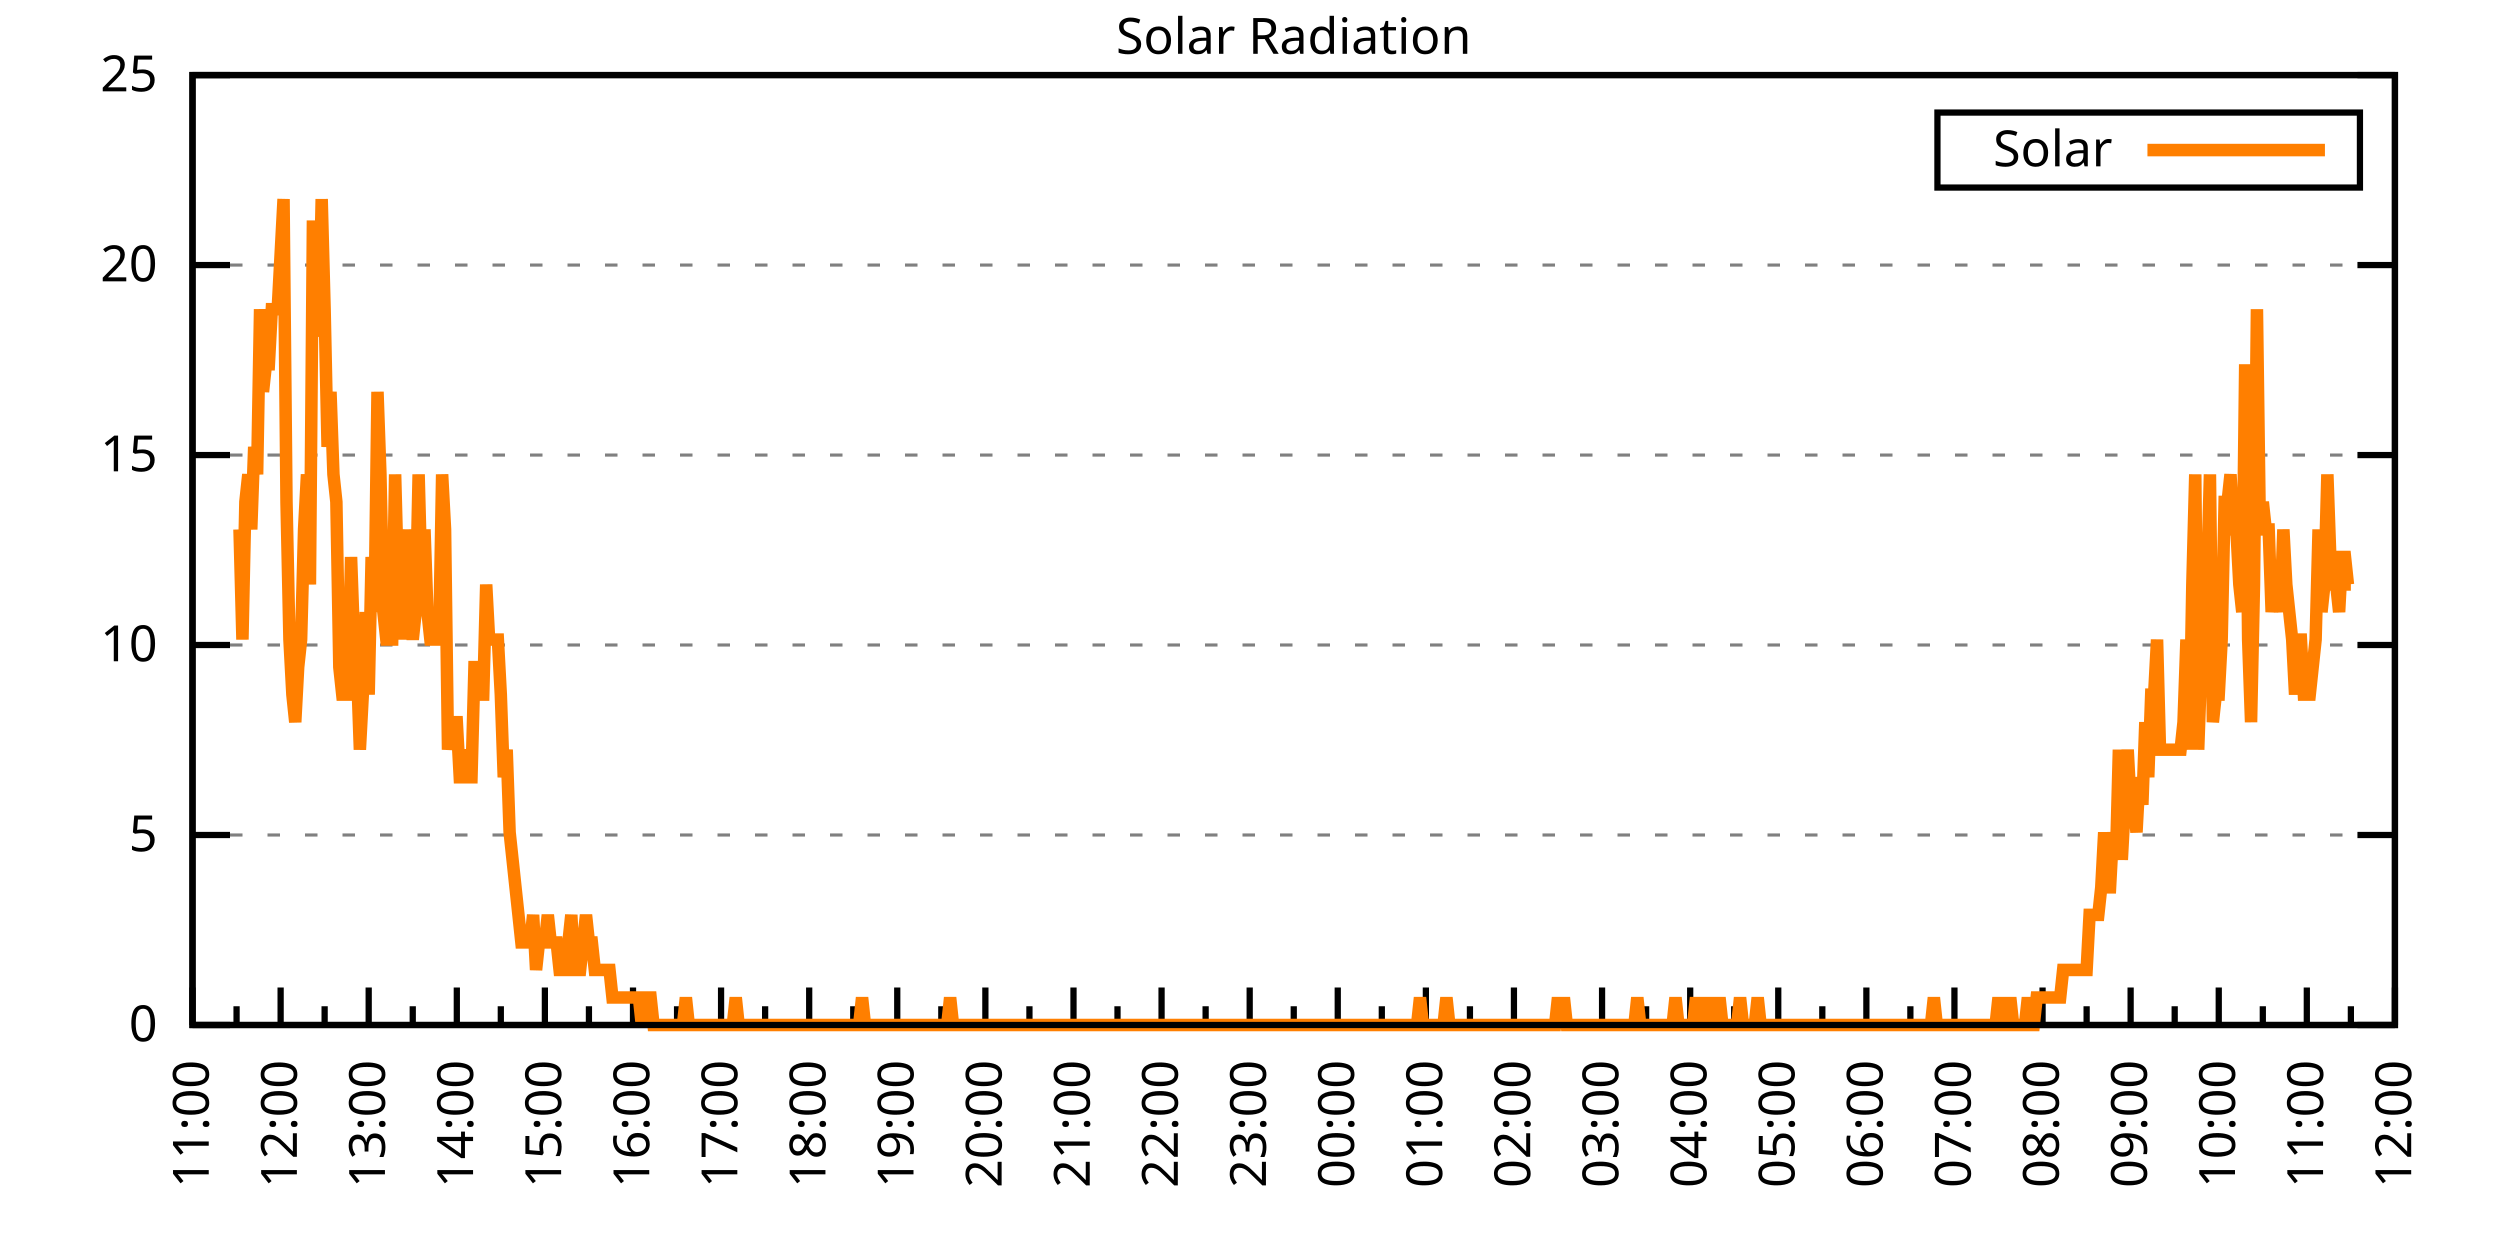
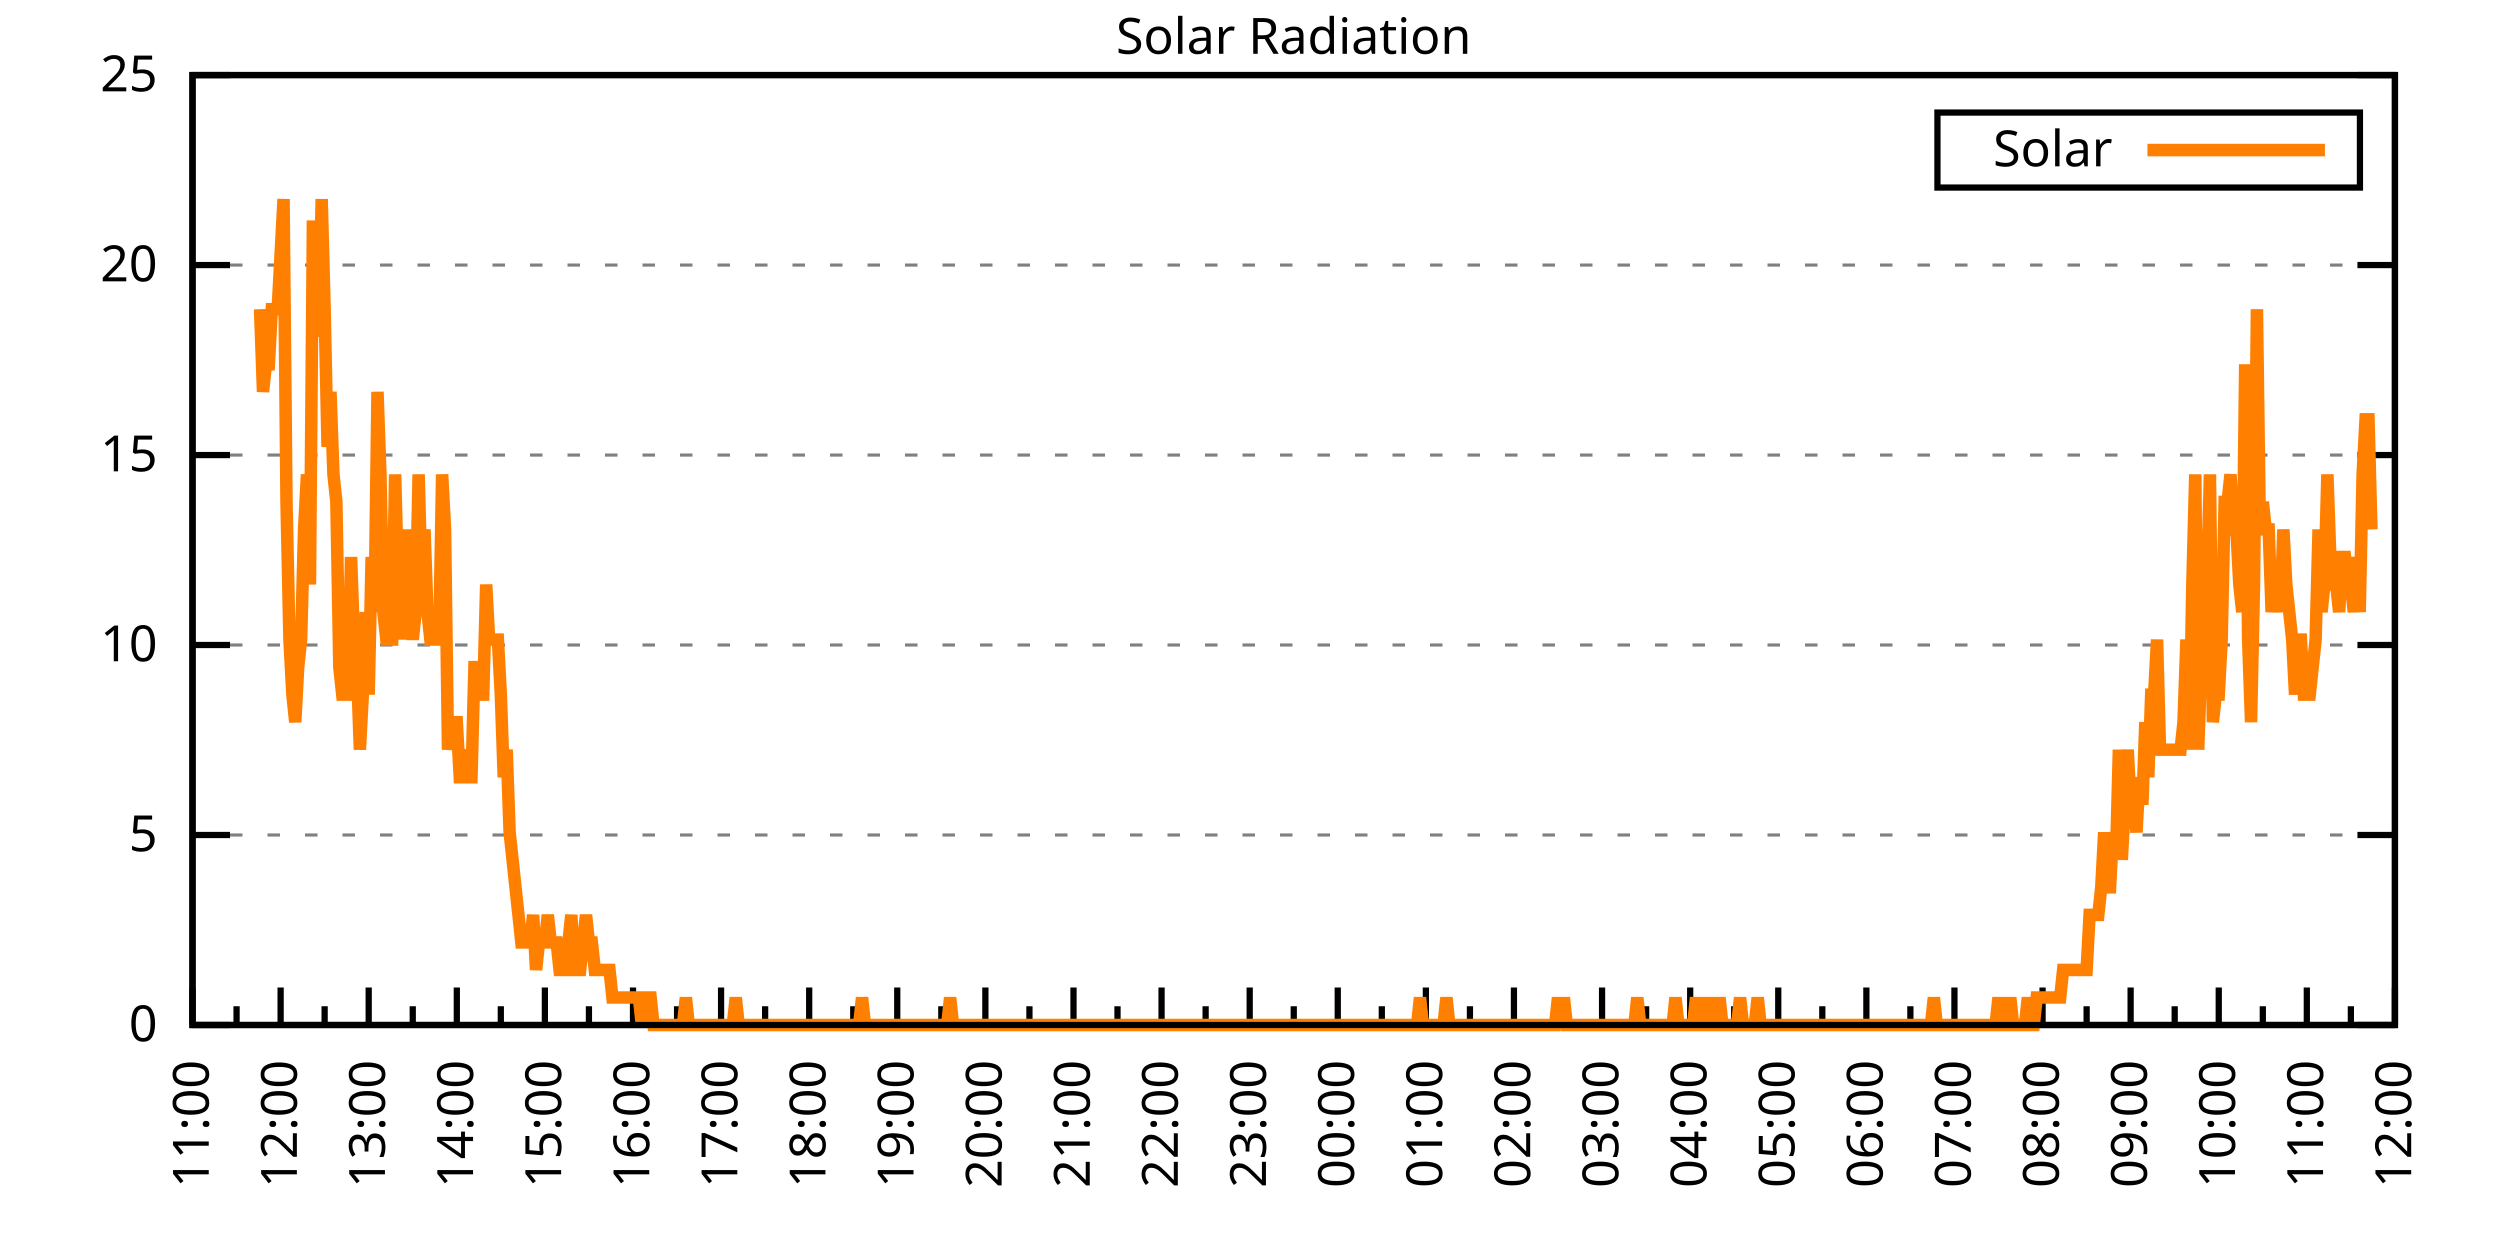
<svg xmlns="http://www.w3.org/2000/svg" xmlns:xlink="http://www.w3.org/1999/xlink" width="400" height="200" viewBox="0 0 400 200">
  <g id="gnuplot_canvas">
    <rect x="0" y="0" width="400" height="200" fill="none" />
    <defs>
      <circle id="gpDot" r="0.5" stroke-width="0.5" stroke="currentColor" />
      <path id="gpPt0" stroke-width="0.333" stroke="currentColor" d="M-1,0 h2 M0,-1 v2" />
      <path id="gpPt1" stroke-width="0.333" stroke="currentColor" d="M-1,-1 L1,1 M1,-1 L-1,1" />
      <path id="gpPt2" stroke-width="0.333" stroke="currentColor" d="M-1,0 L1,0 M0,-1 L0,1 M-1,-1 L1,1 M-1,1 L1,-1" />
      <rect id="gpPt3" stroke-width="0.333" stroke="currentColor" x="-1" y="-1" width="2" height="2" />
      <rect id="gpPt4" stroke-width="0.333" stroke="currentColor" fill="currentColor" x="-1" y="-1" width="2" height="2" />
      <circle id="gpPt5" stroke-width="0.333" stroke="currentColor" cx="0" cy="0" r="1" />
      <use xlink:href="#gpPt5" id="gpPt6" fill="currentColor" stroke="none" />
      <path id="gpPt7" stroke-width="0.333" stroke="currentColor" d="M0,-1.33 L-1.33,0.67 L1.33,0.67 z" />
      <use xlink:href="#gpPt7" id="gpPt8" fill="currentColor" stroke="none" />
      <use xlink:href="#gpPt7" id="gpPt9" stroke="currentColor" transform="rotate(180)" />
      <use xlink:href="#gpPt9" id="gpPt10" fill="currentColor" stroke="none" />
      <use xlink:href="#gpPt3" id="gpPt11" stroke="currentColor" transform="rotate(45)" />
      <use xlink:href="#gpPt11" id="gpPt12" fill="currentColor" stroke="none" />
      <path id="gpPt13" stroke-width="0.333" stroke="currentColor" d="M0,1.330 L1.265,0.411 L0.782,-1.067 L-0.782,-1.076 L-1.265,0.411 z" />
      <use xlink:href="#gpPt13" id="gpPt14" fill="currentColor" stroke="none" />
      <filter id="textbox" filterUnits="objectBoundingBox" x="0" y="0" height="1" width="1">
        <feFlood flood-color="white" flood-opacity="1" result="bgnd" />
        <feComposite in="SourceGraphic" in2="bgnd" operator="atop" />
      </filter>
      <filter id="greybox" filterUnits="objectBoundingBox" x="0" y="0" height="1" width="1">
        <feFlood flood-color="lightgrey" flood-opacity="1" result="grey" />
        <feComposite in="SourceGraphic" in2="grey" operator="atop" />
      </filter>
    </defs>
    <g fill="none" color="white" stroke="currentColor" stroke-width="1.00" stroke-linecap="butt" stroke-linejoin="miter">
</g>
    <g fill="none" color="black" stroke="currentColor" stroke-width="1.00" stroke-linecap="butt" stroke-linejoin="miter">
      <g stroke="none" shape-rendering="crispEdges">
        <polygon fill="rgb(255, 255, 255)" points="30.80,164.00 383.18,164.00 383.18,12.02 30.80,12.02 " />
      </g>
    </g>
    <g fill="none" color="black" stroke="currentColor" stroke-width="1.00" stroke-linecap="butt" stroke-linejoin="miter">
</g>
    <g fill="none" color="black" stroke="black" stroke-width="0.50" stroke-linecap="butt" stroke-linejoin="miter">
</g>
    <g fill="none" color="gray" stroke="currentColor" stroke-width="0.50" stroke-linecap="butt" stroke-linejoin="miter">
      <path stroke="gray" stroke-dasharray="2,4" class="gridline" d="M30.80,164.00 L383.19,164.00  " />
    </g>
    <g fill="none" color="gray" stroke="gray" stroke-width="1.00" stroke-linecap="butt" stroke-linejoin="miter">
</g>
    <g fill="none" color="black" stroke="currentColor" stroke-width="1.00" stroke-linecap="butt" stroke-linejoin="miter">
      <path stroke="black" d="M30.80,164.00 L36.80,164.00 M383.19,164.00 L377.19,164.00  " />
      <g transform="translate(25.20,166.60)" stroke="none" fill="black" font-family="Sans" font-size="8.00" text-anchor="end">
        <text>
          <tspan font-family="Sans"> 0</tspan>
        </text>
      </g>
    </g>
    <g fill="none" color="black" stroke="currentColor" stroke-width="1.00" stroke-linecap="butt" stroke-linejoin="miter">
</g>
    <g fill="none" color="black" stroke="black" stroke-width="0.50" stroke-linecap="butt" stroke-linejoin="miter">
</g>
    <g fill="none" color="gray" stroke="currentColor" stroke-width="0.50" stroke-linecap="butt" stroke-linejoin="miter">
      <path stroke="gray" stroke-dasharray="2,4" class="gridline" d="M30.80,133.60 L383.19,133.60  " />
    </g>
    <g fill="none" color="gray" stroke="gray" stroke-width="1.00" stroke-linecap="butt" stroke-linejoin="miter">
</g>
    <g fill="none" color="black" stroke="currentColor" stroke-width="1.00" stroke-linecap="butt" stroke-linejoin="miter">
      <path stroke="black" d="M30.80,133.60 L36.80,133.60 M383.19,133.60 L377.19,133.60  " />
      <g transform="translate(25.20,136.20)" stroke="none" fill="black" font-family="Sans" font-size="8.00" text-anchor="end">
        <text>
          <tspan font-family="Sans"> 5</tspan>
        </text>
      </g>
    </g>
    <g fill="none" color="black" stroke="currentColor" stroke-width="1.00" stroke-linecap="butt" stroke-linejoin="miter">
</g>
    <g fill="none" color="black" stroke="black" stroke-width="0.50" stroke-linecap="butt" stroke-linejoin="miter">
</g>
    <g fill="none" color="gray" stroke="currentColor" stroke-width="0.50" stroke-linecap="butt" stroke-linejoin="miter">
      <path stroke="gray" stroke-dasharray="2,4" class="gridline" d="M30.80,103.20 L383.19,103.20  " />
    </g>
    <g fill="none" color="gray" stroke="gray" stroke-width="1.00" stroke-linecap="butt" stroke-linejoin="miter">
</g>
    <g fill="none" color="black" stroke="currentColor" stroke-width="1.00" stroke-linecap="butt" stroke-linejoin="miter">
      <path stroke="black" d="M30.80,103.20 L36.80,103.20 M383.19,103.20 L377.19,103.20  " />
      <g transform="translate(25.20,105.80)" stroke="none" fill="black" font-family="Sans" font-size="8.00" text-anchor="end">
        <text>
          <tspan font-family="Sans"> 10</tspan>
        </text>
      </g>
    </g>
    <g fill="none" color="black" stroke="currentColor" stroke-width="1.00" stroke-linecap="butt" stroke-linejoin="miter">
</g>
    <g fill="none" color="black" stroke="black" stroke-width="0.50" stroke-linecap="butt" stroke-linejoin="miter">
</g>
    <g fill="none" color="gray" stroke="currentColor" stroke-width="0.50" stroke-linecap="butt" stroke-linejoin="miter">
      <path stroke="gray" stroke-dasharray="2,4" class="gridline" d="M30.80,72.81 L383.19,72.81  " />
    </g>
    <g fill="none" color="gray" stroke="gray" stroke-width="1.00" stroke-linecap="butt" stroke-linejoin="miter">
</g>
    <g fill="none" color="black" stroke="currentColor" stroke-width="1.00" stroke-linecap="butt" stroke-linejoin="miter">
      <path stroke="black" d="M30.80,72.81 L36.80,72.81 M383.19,72.81 L377.19,72.81  " />
      <g transform="translate(25.20,75.41)" stroke="none" fill="black" font-family="Sans" font-size="8.00" text-anchor="end">
        <text>
          <tspan font-family="Sans"> 15</tspan>
        </text>
      </g>
    </g>
    <g fill="none" color="black" stroke="currentColor" stroke-width="1.00" stroke-linecap="butt" stroke-linejoin="miter">
</g>
    <g fill="none" color="black" stroke="black" stroke-width="0.50" stroke-linecap="butt" stroke-linejoin="miter">
</g>
    <g fill="none" color="gray" stroke="currentColor" stroke-width="0.50" stroke-linecap="butt" stroke-linejoin="miter">
      <path stroke="gray" stroke-dasharray="2,4" class="gridline" d="M30.80,42.41 L383.19,42.41  " />
    </g>
    <g fill="none" color="gray" stroke="gray" stroke-width="1.00" stroke-linecap="butt" stroke-linejoin="miter">
</g>
    <g fill="none" color="black" stroke="currentColor" stroke-width="1.00" stroke-linecap="butt" stroke-linejoin="miter">
      <path stroke="black" d="M30.80,42.41 L36.80,42.41 M383.19,42.41 L377.19,42.41  " />
      <g transform="translate(25.20,45.01)" stroke="none" fill="black" font-family="Sans" font-size="8.00" text-anchor="end">
        <text>
          <tspan font-family="Sans"> 20</tspan>
        </text>
      </g>
    </g>
    <g fill="none" color="black" stroke="currentColor" stroke-width="1.00" stroke-linecap="butt" stroke-linejoin="miter">
</g>
    <g fill="none" color="black" stroke="black" stroke-width="0.50" stroke-linecap="butt" stroke-linejoin="miter">
</g>
    <g fill="none" color="gray" stroke="currentColor" stroke-width="0.50" stroke-linecap="butt" stroke-linejoin="miter">
      <path stroke="gray" stroke-dasharray="2,4" class="gridline" d="M30.80,12.01 L383.19,12.01  " />
    </g>
    <g fill="none" color="gray" stroke="gray" stroke-width="1.00" stroke-linecap="butt" stroke-linejoin="miter">
</g>
    <g fill="none" color="black" stroke="currentColor" stroke-width="1.00" stroke-linecap="butt" stroke-linejoin="miter">
      <path stroke="black" d="M30.80,12.01 L36.80,12.01 M383.19,12.01 L377.19,12.01  " />
      <g transform="translate(25.20,14.61)" stroke="none" fill="black" font-family="Sans" font-size="8.00" text-anchor="end">
        <text>
          <tspan font-family="Sans"> 25</tspan>
        </text>
      </g>
    </g>
    <g fill="none" color="black" stroke="currentColor" stroke-width="1.00" stroke-linecap="butt" stroke-linejoin="miter">
      <path stroke="black" d="M30.80,164.00 L30.80,158.00  " />
      <g transform="translate(33.40,169.60) rotate(270)" stroke="none" fill="black" font-family="Sans" font-size="8.00" text-anchor="end">
        <text>
          <tspan font-family="Sans">11:00</tspan>
        </text>
      </g>
    </g>
    <g fill="none" color="black" stroke="currentColor" stroke-width="1.00" stroke-linecap="butt" stroke-linejoin="miter">
      <path stroke="black" d="M37.85,164.00 L37.85,161.00 M44.90,164.00 L44.90,158.00  " />
      <g transform="translate(47.50,169.60) rotate(270)" stroke="none" fill="black" font-family="Sans" font-size="8.00" text-anchor="end">
        <text>
          <tspan font-family="Sans">12:00</tspan>
        </text>
      </g>
    </g>
    <g fill="none" color="black" stroke="currentColor" stroke-width="1.00" stroke-linecap="butt" stroke-linejoin="miter">
      <path stroke="black" d="M51.94,164.00 L51.94,161.00 M58.99,164.00 L58.99,158.00  " />
      <g transform="translate(61.59,169.60) rotate(270)" stroke="none" fill="black" font-family="Sans" font-size="8.00" text-anchor="end">
        <text>
          <tspan font-family="Sans">13:00</tspan>
        </text>
      </g>
    </g>
    <g fill="none" color="black" stroke="currentColor" stroke-width="1.00" stroke-linecap="butt" stroke-linejoin="miter">
      <path stroke="black" d="M66.04,164.00 L66.04,161.00 M73.09,164.00 L73.09,158.00  " />
      <g transform="translate(75.69,169.60) rotate(270)" stroke="none" fill="black" font-family="Sans" font-size="8.00" text-anchor="end">
        <text>
          <tspan font-family="Sans">14:00</tspan>
        </text>
      </g>
    </g>
    <g fill="none" color="black" stroke="currentColor" stroke-width="1.00" stroke-linecap="butt" stroke-linejoin="miter">
      <path stroke="black" d="M80.13,164.00 L80.13,161.00 M87.18,164.00 L87.18,158.00  " />
      <g transform="translate(89.78,169.60) rotate(270)" stroke="none" fill="black" font-family="Sans" font-size="8.00" text-anchor="end">
        <text>
          <tspan font-family="Sans">15:00</tspan>
        </text>
      </g>
    </g>
    <g fill="none" color="black" stroke="currentColor" stroke-width="1.00" stroke-linecap="butt" stroke-linejoin="miter">
      <path stroke="black" d="M94.23,164.00 L94.23,161.00 M101.28,164.00 L101.28,158.00  " />
      <g transform="translate(103.88,169.60) rotate(270)" stroke="none" fill="black" font-family="Sans" font-size="8.00" text-anchor="end">
        <text>
          <tspan font-family="Sans">16:00</tspan>
        </text>
      </g>
    </g>
    <g fill="none" color="black" stroke="currentColor" stroke-width="1.00" stroke-linecap="butt" stroke-linejoin="miter">
      <path stroke="black" d="M108.33,164.00 L108.33,161.00 M115.37,164.00 L115.37,158.00  " />
      <g transform="translate(117.97,169.60) rotate(270)" stroke="none" fill="black" font-family="Sans" font-size="8.00" text-anchor="end">
        <text>
          <tspan font-family="Sans">17:00</tspan>
        </text>
      </g>
    </g>
    <g fill="none" color="black" stroke="currentColor" stroke-width="1.00" stroke-linecap="butt" stroke-linejoin="miter">
      <path stroke="black" d="M122.42,164.00 L122.42,161.00 M129.47,164.00 L129.47,158.00  " />
      <g transform="translate(132.07,169.60) rotate(270)" stroke="none" fill="black" font-family="Sans" font-size="8.00" text-anchor="end">
        <text>
          <tspan font-family="Sans">18:00</tspan>
        </text>
      </g>
    </g>
    <g fill="none" color="black" stroke="currentColor" stroke-width="1.00" stroke-linecap="butt" stroke-linejoin="miter">
      <path stroke="black" d="M136.52,164.00 L136.52,161.00 M143.56,164.00 L143.56,158.00  " />
      <g transform="translate(146.16,169.60) rotate(270)" stroke="none" fill="black" font-family="Sans" font-size="8.00" text-anchor="end">
        <text>
          <tspan font-family="Sans">19:00</tspan>
        </text>
      </g>
    </g>
    <g fill="none" color="black" stroke="currentColor" stroke-width="1.00" stroke-linecap="butt" stroke-linejoin="miter">
      <path stroke="black" d="M150.61,164.00 L150.61,161.00 M157.66,164.00 L157.66,158.00  " />
      <g transform="translate(160.26,169.60) rotate(270)" stroke="none" fill="black" font-family="Sans" font-size="8.00" text-anchor="end">
        <text>
          <tspan font-family="Sans">20:00</tspan>
        </text>
      </g>
    </g>
    <g fill="none" color="black" stroke="currentColor" stroke-width="1.00" stroke-linecap="butt" stroke-linejoin="miter">
      <path stroke="black" d="M164.71,164.00 L164.71,161.00 M171.76,164.00 L171.76,158.00  " />
      <g transform="translate(174.36,169.60) rotate(270)" stroke="none" fill="black" font-family="Sans" font-size="8.00" text-anchor="end">
        <text>
          <tspan font-family="Sans">21:00</tspan>
        </text>
      </g>
    </g>
    <g fill="none" color="black" stroke="currentColor" stroke-width="1.00" stroke-linecap="butt" stroke-linejoin="miter">
      <path stroke="black" d="M178.80,164.00 L178.80,161.00 M185.85,164.00 L185.85,158.00  " />
      <g transform="translate(188.45,169.60) rotate(270)" stroke="none" fill="black" font-family="Sans" font-size="8.00" text-anchor="end">
        <text>
          <tspan font-family="Sans">22:00</tspan>
        </text>
      </g>
    </g>
    <g fill="none" color="black" stroke="currentColor" stroke-width="1.00" stroke-linecap="butt" stroke-linejoin="miter">
      <path stroke="black" d="M192.90,164.00 L192.90,161.00 M199.95,164.00 L199.95,158.00  " />
      <g transform="translate(202.55,169.60) rotate(270)" stroke="none" fill="black" font-family="Sans" font-size="8.00" text-anchor="end">
        <text>
          <tspan font-family="Sans">23:00</tspan>
        </text>
      </g>
    </g>
    <g fill="none" color="black" stroke="currentColor" stroke-width="1.00" stroke-linecap="butt" stroke-linejoin="miter">
      <path stroke="black" d="M207.00,164.00 L207.00,161.00 M214.04,164.00 L214.04,158.00  " />
      <g transform="translate(216.64,169.60) rotate(270)" stroke="none" fill="black" font-family="Sans" font-size="8.00" text-anchor="end">
        <text>
          <tspan font-family="Sans">00:00</tspan>
        </text>
      </g>
    </g>
    <g fill="none" color="black" stroke="currentColor" stroke-width="1.00" stroke-linecap="butt" stroke-linejoin="miter">
      <path stroke="black" d="M221.09,164.00 L221.09,161.00 M228.14,164.00 L228.14,158.00  " />
      <g transform="translate(230.74,169.60) rotate(270)" stroke="none" fill="black" font-family="Sans" font-size="8.00" text-anchor="end">
        <text>
          <tspan font-family="Sans">01:00</tspan>
        </text>
      </g>
    </g>
    <g fill="none" color="black" stroke="currentColor" stroke-width="1.00" stroke-linecap="butt" stroke-linejoin="miter">
      <path stroke="black" d="M235.19,164.00 L235.19,161.00 M242.23,164.00 L242.23,158.00  " />
      <g transform="translate(244.83,169.60) rotate(270)" stroke="none" fill="black" font-family="Sans" font-size="8.00" text-anchor="end">
        <text>
          <tspan font-family="Sans">02:00</tspan>
        </text>
      </g>
    </g>
    <g fill="none" color="black" stroke="currentColor" stroke-width="1.00" stroke-linecap="butt" stroke-linejoin="miter">
      <path stroke="black" d="M249.28,164.00 L249.28,161.00 M256.33,164.00 L256.33,158.00  " />
      <g transform="translate(258.93,169.60) rotate(270)" stroke="none" fill="black" font-family="Sans" font-size="8.00" text-anchor="end">
        <text>
          <tspan font-family="Sans">03:00</tspan>
        </text>
      </g>
    </g>
    <g fill="none" color="black" stroke="currentColor" stroke-width="1.00" stroke-linecap="butt" stroke-linejoin="miter">
      <path stroke="black" d="M263.38,164.00 L263.38,161.00 M270.43,164.00 L270.43,158.00  " />
      <g transform="translate(273.03,169.60) rotate(270)" stroke="none" fill="black" font-family="Sans" font-size="8.00" text-anchor="end">
        <text>
          <tspan font-family="Sans">04:00</tspan>
        </text>
      </g>
    </g>
    <g fill="none" color="black" stroke="currentColor" stroke-width="1.00" stroke-linecap="butt" stroke-linejoin="miter">
      <path stroke="black" d="M277.47,164.00 L277.47,161.00 M284.52,164.00 L284.52,158.00  " />
      <g transform="translate(287.12,169.60) rotate(270)" stroke="none" fill="black" font-family="Sans" font-size="8.00" text-anchor="end">
        <text>
          <tspan font-family="Sans">05:00</tspan>
        </text>
      </g>
    </g>
    <g fill="none" color="black" stroke="currentColor" stroke-width="1.00" stroke-linecap="butt" stroke-linejoin="miter">
      <path stroke="black" d="M291.57,164.00 L291.57,161.00 M298.62,164.00 L298.62,158.00  " />
      <g transform="translate(301.22,169.60) rotate(270)" stroke="none" fill="black" font-family="Sans" font-size="8.00" text-anchor="end">
        <text>
          <tspan font-family="Sans">06:00</tspan>
        </text>
      </g>
    </g>
    <g fill="none" color="black" stroke="currentColor" stroke-width="1.00" stroke-linecap="butt" stroke-linejoin="miter">
      <path stroke="black" d="M305.66,164.00 L305.66,161.00 M312.71,164.00 L312.71,158.00  " />
      <g transform="translate(315.31,169.60) rotate(270)" stroke="none" fill="black" font-family="Sans" font-size="8.00" text-anchor="end">
        <text>
          <tspan font-family="Sans">07:00</tspan>
        </text>
      </g>
    </g>
    <g fill="none" color="black" stroke="currentColor" stroke-width="1.00" stroke-linecap="butt" stroke-linejoin="miter">
      <path stroke="black" d="M319.76,164.00 L319.76,161.00 M326.81,164.00 L326.81,158.00  " />
      <g transform="translate(329.41,169.60) rotate(270)" stroke="none" fill="black" font-family="Sans" font-size="8.00" text-anchor="end">
        <text>
          <tspan font-family="Sans">08:00</tspan>
        </text>
      </g>
    </g>
    <g fill="none" color="black" stroke="currentColor" stroke-width="1.00" stroke-linecap="butt" stroke-linejoin="miter">
      <path stroke="black" d="M333.86,164.00 L333.86,161.00 M340.90,164.00 L340.90,158.00  " />
      <g transform="translate(343.50,169.60) rotate(270)" stroke="none" fill="black" font-family="Sans" font-size="8.00" text-anchor="end">
        <text>
          <tspan font-family="Sans">09:00</tspan>
        </text>
      </g>
    </g>
    <g fill="none" color="black" stroke="currentColor" stroke-width="1.00" stroke-linecap="butt" stroke-linejoin="miter">
      <path stroke="black" d="M347.95,164.00 L347.95,161.00 M355.00,164.00 L355.00,158.00  " />
      <g transform="translate(357.60,169.60) rotate(270)" stroke="none" fill="black" font-family="Sans" font-size="8.00" text-anchor="end">
        <text>
          <tspan font-family="Sans">10:00</tspan>
        </text>
      </g>
    </g>
    <g fill="none" color="black" stroke="currentColor" stroke-width="1.00" stroke-linecap="butt" stroke-linejoin="miter">
      <path stroke="black" d="M362.05,164.00 L362.05,161.00 M369.09,164.00 L369.09,158.00  " />
      <g transform="translate(371.69,169.60) rotate(270)" stroke="none" fill="black" font-family="Sans" font-size="8.00" text-anchor="end">
        <text>
          <tspan font-family="Sans">11:00</tspan>
        </text>
      </g>
    </g>
    <g fill="none" color="black" stroke="currentColor" stroke-width="1.00" stroke-linecap="butt" stroke-linejoin="miter">
      <path stroke="black" d="M376.14,164.00 L376.14,161.00 M383.19,164.00 L383.19,158.00  " />
      <g transform="translate(385.79,169.60) rotate(270)" stroke="none" fill="black" font-family="Sans" font-size="8.00" text-anchor="end">
        <text>
          <tspan font-family="Sans">12:00</tspan>
        </text>
      </g>
    </g>
    <g fill="none" color="black" stroke="currentColor" stroke-width="1.00" stroke-linecap="butt" stroke-linejoin="miter">
</g>
    <g fill="none" color="black" stroke="currentColor" stroke-width="1.00" stroke-linecap="butt" stroke-linejoin="miter">
      <path stroke="black" d="M30.80,12.01 L30.80,164.00 L383.19,164.00 L383.19,12.01 L30.80,12.01 Z  " />
    </g>
    <g fill="none" color="black" stroke="currentColor" stroke-width="1.00" stroke-linecap="butt" stroke-linejoin="miter">
      <g transform="translate(6.80,88.01) rotate(270)" stroke="none" fill="black" font-family="Sans" font-size="8.00" text-anchor="middle">
        <text />
      </g>
    </g>
    <g fill="none" color="black" stroke="currentColor" stroke-width="1.00" stroke-linecap="butt" stroke-linejoin="miter">
</g>
    <g fill="none" color="black" stroke="currentColor" stroke-width="1.00" stroke-linecap="butt" stroke-linejoin="miter">
      <path stroke="black" d="M309.99,30.01 L309.99,18.01 L377.59,18.01 L377.59,30.01 L309.99,30.01 Z  " />
    </g>
    <g id="Solar_Radiation_plot_1">
      <g fill="none" color="white" stroke="black" stroke-width="2.00" stroke-linecap="butt" stroke-linejoin="miter">
</g>
      <g fill="none" color="black" stroke="currentColor" stroke-width="2.00" stroke-linecap="butt" stroke-linejoin="miter">
        <g transform="translate(337.99,26.61)" stroke="none" fill="black" font-family="Sans" font-size="8.00" text-anchor="end">
          <text>
            <tspan font-family="Sans">Solar</tspan>
          </text>
        </g>
      </g>
      <g fill="none" color="black" stroke="currentColor" stroke-width="2.00" stroke-linecap="butt" stroke-linejoin="miter">
-         <path stroke="rgb(255, 127,   0)" d="M343.59,24.01 L371.99,24.01 M38.32,84.71 L38.79,102.33 L39.26,80.31 L39.73,75.90 L40.20,84.71 L40.67,71.50   L41.14,75.90 L41.61,49.47 L42.08,62.69 L42.55,58.28 L43.02,58.28 L43.49,49.47 L43.96,49.47 L44.43,49.47   L44.90,40.66 L45.37,31.85 L45.84,80.31 L46.31,102.33 L46.78,111.14 L47.24,115.55 L47.71,106.74 L48.18,102.33   L48.65,84.71 L49.12,75.90 L49.59,93.52 L50.06,36.26 L50.53,36.26 L51.00,53.88 L51.47,31.85 L51.94,49.47   L52.41,71.50 L52.88,62.69 L53.35,75.90 L53.82,80.31 L54.29,106.74 L54.76,111.14 L55.23,111.14 L55.70,111.14   L56.17,89.12 L56.64,102.33 L57.11,106.74 L57.58,119.95 L58.05,111.14 L58.52,97.93 L58.99,111.14 L59.46,89.12   L59.93,97.93 L60.40,62.69 L60.87,75.90 L61.34,97.93 L61.81,102.33 L62.28,102.33 L62.75,102.33 L63.22,75.90   L63.69,93.52 L64.16,84.71 L64.63,102.33 L65.10,84.71 L65.57,97.93 L66.04,102.33 L66.51,97.93 L66.98,75.90   L67.45,93.52 L67.92,84.71 L68.39,97.93 L68.86,102.33 L69.33,102.33 L69.80,102.33 L70.27,102.33 L70.74,75.90   L71.21,84.71 L71.68,119.95 L72.15,115.55 L72.62,115.55 L73.09,115.55 L73.56,124.36 L74.03,124.36 L74.50,119.95   L74.97,124.36 L75.44,124.36 L75.91,106.74 L76.38,106.74 L76.85,111.14 L77.32,111.14 L77.79,93.52 L78.26,102.33   L78.73,102.33 L79.19,102.33 L79.66,102.33 L80.13,111.14 L80.60,124.36 L81.07,119.95 L81.54,133.17 L82.01,137.57   L82.48,141.98 L82.95,146.38 L83.42,150.79 L83.89,150.79 L84.36,150.79 L84.83,150.79 L85.30,146.38 L85.77,155.19   L86.24,150.79 L86.71,150.79 L87.18,150.79 L87.65,146.38 L88.12,150.79 L88.59,150.79 L89.06,150.79 L89.53,155.19   L90.00,155.19 L90.47,155.19 L90.94,150.79 L91.41,146.38 L91.88,155.19 L92.35,155.19 L92.82,155.19 L93.29,150.79   L93.76,146.38 L94.23,150.79 L94.70,150.79 L95.17,155.19 L95.64,155.19 L96.11,155.19 L96.58,155.19 L97.05,155.19   L97.52,155.19 L97.99,159.60 L98.46,159.60 L98.93,159.60 L99.40,159.60 L99.87,159.60 L100.34,159.60 L100.81,159.60   L101.28,159.60 L101.75,159.60 L102.22,159.60 L102.69,164.00 L103.16,159.60 L103.63,159.60 L104.10,159.60 L104.57,164.00   L105.04,164.00 L105.51,164.00 L105.98,164.00 L106.45,164.00 L106.92,164.00 L107.39,164.00 L107.86,164.00 L108.33,164.00   L108.80,164.00 L109.27,164.00 L109.74,159.60 L110.21,164.00 L110.68,164.00 L111.14,164.00 L111.61,164.00 L112.08,164.00   L112.55,164.00 L113.02,164.00 L113.49,164.00 L113.96,164.00 L114.43,164.00 L114.90,164.00 L115.37,164.00 L115.84,164.00   L116.31,164.00 L116.78,164.00 L117.25,164.00 L117.72,159.60 L118.19,164.00 L118.66,164.00 L119.13,164.00 L119.60,164.00   L120.07,164.00 L120.54,164.00 L121.01,164.00 L121.48,164.00 L121.95,164.00 L122.42,164.00 L122.89,164.00 L123.36,164.00   L123.83,164.00 L124.30,164.00 L124.77,164.00 L125.24,164.00 L125.71,164.00 L126.18,164.00 L126.65,164.00 L127.12,164.00   L127.59,164.00 L128.06,164.00 L128.53,164.00 L129.00,164.00 L129.47,164.00 L129.94,164.00 L130.41,164.00 L130.88,164.00   L131.35,164.00 L131.82,164.00 L132.29,164.00 L132.76,164.00 L133.23,164.00 L133.70,164.00 L134.17,164.00 L134.64,164.00   L135.11,164.00 L135.58,164.00 L136.05,164.00 L136.52,164.00 L136.99,164.00 L137.46,164.00 L137.93,159.60 L138.40,164.00   L138.87,164.00 L139.34,164.00 L139.81,164.00 L140.28,164.00 L140.75,164.00 L141.22,164.00 L141.69,164.00 L142.16,164.00   L142.63,164.00 L143.09,164.00 L143.56,164.00 L144.03,164.00 L144.50,164.00 L144.97,164.00 L145.44,164.00 L145.91,164.00   L146.38,164.00 L146.85,164.00 L147.32,164.00 L147.79,164.00 L148.26,164.00 L148.73,164.00 L149.20,164.00 L149.67,164.00   L150.14,164.00 L150.61,164.00 L151.08,164.00 L151.55,164.00 L152.02,159.60 L152.49,164.00 L152.96,164.00 L153.43,164.00   L153.90,164.00 L154.37,164.00 L154.84,164.00 L155.31,164.00 L155.78,164.00 L156.25,164.00 L156.72,164.00 L157.19,164.00   L157.66,164.00 L158.13,164.00 L158.60,164.00 L159.07,164.00 L159.54,164.00 L160.01,164.00 L160.48,164.00 L160.95,164.00   L161.42,164.00 L161.89,164.00 L162.36,164.00 L162.83,164.00 L163.30,164.00 L163.77,164.00 L164.24,164.00 L164.71,164.00   L165.18,164.00 L165.65,164.00 L166.12,164.00 L166.59,164.00 L167.06,164.00 L167.53,164.00 L168.00,164.00 L168.47,164.00   L168.94,164.00 L169.41,164.00 L169.88,164.00 L170.35,164.00 L170.82,164.00 L171.29,164.00 L171.76,164.00 L172.23,164.00   L172.70,164.00 L173.17,164.00 L173.64,164.00 L174.11,164.00 L174.58,164.00 L175.04,164.00 L175.51,164.00 L175.98,164.00   L176.45,164.00 L176.92,164.00 L177.39,164.00 L177.86,164.00 L178.33,164.00 L178.80,164.00 L179.27,164.00 L179.74,164.00   L180.21,164.00 L180.68,164.00 L181.15,164.00 L181.62,164.00 L182.09,164.00 L182.56,164.00 L183.03,164.00 L183.50,164.00   L183.97,164.00 L184.44,164.00 L184.91,164.00 L185.38,164.00 L185.85,164.00 L186.32,164.00 L186.79,164.00 L187.26,164.00   L187.73,164.00 L188.20,164.00 L188.67,164.00 L189.14,164.00 L189.61,164.00 L190.08,164.00 L190.55,164.00 L191.02,164.00   L191.49,164.00 L191.96,164.00 L192.43,164.00 L192.90,164.00 L193.37,164.00 L193.84,164.00 L194.31,164.00 L194.78,164.00   L195.25,164.00 L195.72,164.00 L196.19,164.00 L196.66,164.00 L197.13,164.00 L197.60,164.00 L198.07,164.00 L198.54,164.00   L199.01,164.00 L199.48,164.00 L199.95,164.00 L200.42,164.00 L200.89,164.00 L201.36,164.00 L201.83,164.00 L202.30,164.00   L202.77,164.00 L203.24,164.00 L203.71,164.00 L204.18,164.00 L204.65,164.00 L205.12,164.00 L205.59,164.00 L206.06,164.00   L206.53,164.00 L207.00,164.00 L207.46,164.00 L207.93,164.00 L208.40,164.00 L208.87,164.00 L209.34,164.00 L209.81,164.00   L210.28,164.00 L210.75,164.00 L211.22,164.00 L211.69,164.00 L212.16,164.00 L212.63,164.00 L213.10,164.00 L213.57,164.00   L214.04,164.00 L214.51,164.00 L214.98,164.00 L215.45,164.00 L215.92,164.00 L216.39,164.00 L216.86,164.00 L217.33,164.00   L217.80,164.00 L218.27,164.00 L218.74,164.00 L219.21,164.00 L219.68,164.00 L220.15,164.00 L220.62,164.00 L221.09,164.00   L221.56,164.00 L222.03,164.00 L222.50,164.00 L222.97,164.00 L223.44,164.00 L223.91,164.00 L224.38,164.00 L224.85,164.00   L225.32,164.00 L225.79,164.00 L226.26,164.00 L226.73,164.00 L227.20,159.60 L227.67,164.00 L228.14,164.00 L228.61,164.00   L229.08,164.00 L229.55,164.00 L230.02,164.00 L230.49,164.00 L230.96,164.00 L231.43,159.60 L231.90,164.00 L232.37,164.00   L232.84,164.00 L233.31,164.00 L233.78,164.00 L234.25,164.00 L234.72,164.00 L235.19,164.00 L235.66,164.00 L236.13,164.00   L236.60,164.00 L237.07,164.00 L237.54,164.00 L238.01,164.00 L238.48,164.00 L238.95,164.00 L239.41,164.00 L239.88,164.00   L240.35,164.00 L240.82,164.00 L241.29,164.00 L241.76,164.00 L242.23,164.00 L242.70,164.00 L243.17,164.00 L243.64,164.00   L244.11,164.00 L244.58,164.00 L245.05,164.00 L245.52,164.00 L245.99,164.00 L246.46,164.00 L246.93,164.00 L247.40,164.00   L247.87,164.00 L248.34,164.00 L248.81,164.00 L249.28,159.60 L249.75,164.00 L250.22,159.60 L250.69,164.00 L251.16,164.00   L251.63,164.00 L252.10,164.00 L252.57,164.00 L253.04,164.00 L253.51,164.00 L253.98,164.00 L254.45,164.00 L254.92,164.00   L255.39,164.00 L255.86,164.00 L256.33,164.00 L256.80,164.00 L257.27,164.00 L257.74,164.00 L258.21,164.00 L258.68,164.00   L259.15,164.00 L259.62,164.00 L260.09,164.00 L260.56,164.00 L261.03,164.00 L261.50,164.00 L261.97,159.60 L262.44,164.00   L262.91,164.00 L263.38,164.00 L263.85,164.00 L264.32,164.00 L264.79,164.00 L265.26,164.00 L265.73,164.00 L266.20,164.00   L266.67,164.00 L267.14,164.00 L267.61,164.00 L268.08,159.60 L268.55,164.00 L269.02,164.00 L269.49,164.00 L269.96,164.00   L270.43,164.00 L270.90,164.00 L271.36,159.60 L271.83,164.00 L272.30,164.00 L272.77,164.00 L273.24,159.60 L273.71,164.00   L274.18,164.00 L274.65,164.00 L275.12,159.60 L275.59,164.00 L276.06,164.00 L276.53,164.00 L277.00,164.00 L277.47,164.00   L277.94,164.00 L278.41,159.60 L278.88,164.00 L279.35,164.00 L279.82,164.00 L280.29,164.00 L280.76,164.00 L281.23,159.60   L281.70,164.00 L282.17,164.00 L282.64,164.00 L283.11,164.00 L283.58,164.00 L284.05,164.00 L284.52,164.00 L284.99,164.00   L285.46,164.00 L285.93,164.00 L286.40,164.00 L286.87,164.00 L287.34,164.00 L287.81,164.00 L288.28,164.00 L288.75,164.00   L289.22,164.00 L289.69,164.00 L290.16,164.00 L290.63,164.00 L291.10,164.00 L291.57,164.00 L292.04,164.00 L292.51,164.00   L292.98,164.00 L293.45,164.00 L293.92,164.00 L294.39,164.00 L294.86,164.00 L295.33,164.00 L295.80,164.00 L296.27,164.00   L296.74,164.00 L297.21,164.00 L297.68,164.00 L298.15,164.00 L298.62,164.00 L299.09,164.00 L299.56,164.00 L300.03,164.00   L300.50,164.00 L300.97,164.00 L301.44,164.00 L301.91,164.00 L302.38,164.00 L302.85,164.00 L303.31,164.00 L303.78,164.00   L304.25,164.00 L304.72,164.00 L305.19,164.00 L305.66,164.00 L306.13,164.00 L306.60,164.00 L307.07,164.00 L307.54,164.00   L308.01,164.00 L308.48,164.00 L308.95,164.00 L309.42,159.60 L309.89,164.00 L310.36,164.00 L310.83,164.00 L311.30,164.00   L311.77,164.00 L312.24,164.00 L312.71,164.00 L313.18,164.00 L313.65,164.00 L314.12,164.00 L314.59,164.00 L315.06,164.00   L315.53,164.00 L316.00,164.00 L316.47,164.00 L316.94,164.00 L317.41,164.00 L317.88,164.00 L318.35,164.00 L318.82,164.00   L319.29,164.00 L319.76,159.60 L320.23,164.00 L320.70,164.00 L321.17,164.00 L321.64,159.60 L322.11,164.00 L322.58,164.00   L323.05,164.00 L323.52,164.00 L323.99,164.00 L324.46,159.60 L324.93,164.00 L325.40,164.00 L325.87,159.60 L326.34,159.60   L326.81,159.60 L327.28,159.60 L327.75,159.60 L328.22,159.60 L328.69,159.60 L329.16,159.60 L329.63,159.60 L330.10,155.19   L330.57,155.19 L331.04,155.19 L331.51,155.19 L331.98,155.19 L332.45,155.19 L332.92,155.19 L333.39,155.19 L333.86,155.19   L334.33,146.38 L334.80,146.38 L335.26,146.38 L335.73,146.38 L336.20,141.98 L336.67,133.17 L337.14,141.98 L337.61,141.98   L338.08,133.17 L338.55,137.57 L339.02,119.95 L339.49,137.57 L339.96,128.76 L340.43,119.95 L340.90,128.76 L341.37,128.76   L341.84,133.17 L342.31,124.36 L342.78,128.76 L343.25,115.55 L343.72,124.36 L344.19,111.14 L344.66,111.14 L345.13,102.33   L345.60,119.95 L346.07,119.95 L346.54,119.95 L347.01,119.95 L347.48,119.95 L347.95,119.95 L348.42,119.95 L348.89,119.95   L349.36,115.55 L349.83,102.33 L350.30,119.95 L350.77,93.52 L351.24,75.90 L351.71,119.95 L352.18,106.74 L352.65,97.93   L353.12,93.52 L353.59,75.90 L354.06,115.55 L354.53,111.14 L355.00,111.14 L355.47,102.33 L355.94,80.31 L356.41,80.31   L356.88,75.90 L357.35,84.71 L357.82,84.71 L358.29,93.52 L358.76,97.93 L359.23,58.28 L359.70,102.33 L360.17,115.55   L360.64,93.52 L361.11,49.47 L361.58,84.71 L362.05,80.31 L362.52,84.71 L362.99,84.71 L363.46,97.93 L363.93,93.52   L364.40,93.52 L364.87,97.93 L365.34,84.71 L365.81,93.52 L366.28,97.93 L366.75,102.33 L367.21,111.14 L367.68,102.33   L368.15,102.33 L368.62,111.14 L369.09,111.14 L369.56,111.14 L370.03,106.74 L370.50,102.33 L370.97,84.71 L371.44,97.93   L371.91,93.52 L372.38,75.90 L372.85,89.12 L373.32,93.52 L373.79,93.52 L374.26,97.93 L374.73,89.12 L375.20,89.12   L375.67,93.52 L376.14,93.52  " />
+         <path stroke="rgb(255, 127,   0)" d="M343.59,24.01 L371.99,24.01 M41.61,49.47 L42.08,62.69 L42.55,58.28 L43.02,58.28 L43.49,49.47 L43.96,49.47   L44.43,49.47 L44.90,40.66 L45.37,31.85 L45.84,80.31 L46.31,102.33 L46.78,111.14 L47.24,115.55 L47.71,106.74   L48.18,102.33 L48.65,84.71 L49.12,75.90 L49.59,93.52 L50.06,36.26 L50.53,36.26 L51.00,53.88 L51.47,31.85   L51.94,49.47 L52.41,71.50 L52.88,62.69 L53.35,75.90 L53.82,80.31 L54.29,106.74 L54.76,111.14 L55.23,111.14   L55.70,111.14 L56.17,89.12 L56.64,102.33 L57.11,106.74 L57.58,119.95 L58.05,111.14 L58.52,97.93 L58.99,111.14   L59.46,89.12 L59.93,97.93 L60.40,62.69 L60.87,75.90 L61.34,97.93 L61.81,102.33 L62.28,102.33 L62.75,102.33   L63.22,75.90 L63.69,93.52 L64.16,84.71 L64.63,102.33 L65.10,84.71 L65.57,97.93 L66.04,102.33 L66.51,97.93   L66.98,75.90 L67.45,93.52 L67.92,84.71 L68.39,97.93 L68.86,102.33 L69.33,102.33 L69.80,102.33 L70.27,102.33   L70.74,75.90 L71.21,84.71 L71.68,119.95 L72.15,115.55 L72.62,115.55 L73.09,115.55 L73.56,124.36 L74.03,124.36   L74.50,119.95 L74.97,124.36 L75.44,124.36 L75.91,106.74 L76.38,106.74 L76.85,111.14 L77.32,111.14 L77.79,93.52   L78.26,102.33 L78.73,102.33 L79.19,102.33 L79.66,102.33 L80.13,111.14 L80.60,124.36 L81.07,119.95 L81.54,133.17   L82.01,137.57 L82.48,141.98 L82.95,146.38 L83.42,150.79 L83.89,150.79 L84.36,150.79 L84.83,150.79 L85.30,146.38   L85.77,155.19 L86.24,150.79 L86.71,150.79 L87.18,150.79 L87.65,146.38 L88.12,150.79 L88.59,150.79 L89.06,150.79   L89.53,155.19 L90.00,155.19 L90.47,155.19 L90.94,150.79 L91.41,146.38 L91.88,155.19 L92.35,155.19 L92.82,155.19   L93.29,150.79 L93.76,146.38 L94.23,150.79 L94.70,150.79 L95.17,155.19 L95.64,155.19 L96.11,155.19 L96.58,155.19   L97.05,155.19 L97.52,155.19 L97.99,159.60 L98.46,159.60 L98.93,159.60 L99.40,159.60 L99.87,159.60 L100.34,159.60   L100.81,159.60 L101.28,159.60 L101.75,159.60 L102.22,159.60 L102.69,164.00 L103.16,159.60 L103.63,159.60 L104.10,159.60   L104.57,164.00 L105.04,164.00 L105.51,164.00 L105.98,164.00 L106.45,164.00 L106.92,164.00 L107.39,164.00 L107.86,164.00   L108.33,164.00 L108.80,164.00 L109.27,164.00 L109.74,159.60 L110.21,164.00 L110.68,164.00 L111.14,164.00 L111.61,164.00   L112.08,164.00 L112.55,164.00 L113.02,164.00 L113.49,164.00 L113.96,164.00 L114.43,164.00 L114.90,164.00 L115.37,164.00   L115.84,164.00 L116.31,164.00 L116.78,164.00 L117.25,164.00 L117.72,159.60 L118.19,164.00 L118.66,164.00 L119.13,164.00   L119.60,164.00 L120.07,164.00 L120.54,164.00 L121.01,164.00 L121.48,164.00 L121.95,164.00 L122.42,164.00 L122.89,164.00   L123.36,164.00 L123.83,164.00 L124.30,164.00 L124.77,164.00 L125.24,164.00 L125.71,164.00 L126.18,164.00 L126.65,164.00   L127.12,164.00 L127.59,164.00 L128.06,164.00 L128.53,164.00 L129.00,164.00 L129.47,164.00 L129.94,164.00 L130.41,164.00   L130.88,164.00 L131.35,164.00 L131.82,164.00 L132.29,164.00 L132.76,164.00 L133.23,164.00 L133.70,164.00 L134.17,164.00   L134.64,164.00 L135.11,164.00 L135.58,164.00 L136.05,164.00 L136.52,164.00 L136.99,164.00 L137.46,164.00 L137.93,159.60   L138.40,164.00 L138.87,164.00 L139.34,164.00 L139.81,164.00 L140.28,164.00 L140.75,164.00 L141.22,164.00 L141.69,164.00   L142.16,164.00 L142.63,164.00 L143.09,164.00 L143.56,164.00 L144.03,164.00 L144.50,164.00 L144.97,164.00 L145.44,164.00   L145.91,164.00 L146.38,164.00 L146.85,164.00 L147.32,164.00 L147.79,164.00 L148.26,164.00 L148.73,164.00 L149.20,164.00   L149.67,164.00 L150.14,164.00 L150.61,164.00 L151.08,164.00 L151.55,164.00 L152.02,159.60 L152.49,164.00 L152.96,164.00   L153.43,164.00 L153.90,164.00 L154.37,164.00 L154.84,164.00 L155.31,164.00 L155.78,164.00 L156.25,164.00 L156.72,164.00   L157.19,164.00 L157.66,164.00 L158.13,164.00 L158.60,164.00 L159.07,164.00 L159.54,164.00 L160.01,164.00 L160.48,164.00   L160.95,164.00 L161.42,164.00 L161.89,164.00 L162.36,164.00 L162.83,164.00 L163.30,164.00 L163.77,164.00 L164.24,164.00   L164.71,164.00 L165.18,164.00 L165.65,164.00 L166.12,164.00 L166.59,164.00 L167.06,164.00 L167.53,164.00 L168.00,164.00   L168.47,164.00 L168.94,164.00 L169.41,164.00 L169.88,164.00 L170.35,164.00 L170.82,164.00 L171.29,164.00 L171.76,164.00   L172.23,164.00 L172.70,164.00 L173.17,164.00 L173.64,164.00 L174.11,164.00 L174.58,164.00 L175.04,164.00 L175.51,164.00   L175.98,164.00 L176.45,164.00 L176.92,164.00 L177.39,164.00 L177.86,164.00 L178.33,164.00 L178.80,164.00 L179.27,164.00   L179.74,164.00 L180.21,164.00 L180.68,164.00 L181.15,164.00 L181.62,164.00 L182.09,164.00 L182.56,164.00 L183.03,164.00   L183.50,164.00 L183.97,164.00 L184.44,164.00 L184.91,164.00 L185.38,164.00 L185.85,164.00 L186.32,164.00 L186.79,164.00   L187.26,164.00 L187.73,164.00 L188.20,164.00 L188.67,164.00 L189.14,164.00 L189.61,164.00 L190.08,164.00 L190.55,164.00   L191.02,164.00 L191.49,164.00 L191.96,164.00 L192.43,164.00 L192.90,164.00 L193.37,164.00 L193.84,164.00 L194.31,164.00   L194.78,164.00 L195.25,164.00 L195.72,164.00 L196.19,164.00 L196.66,164.00 L197.13,164.00 L197.60,164.00 L198.07,164.00   L198.54,164.00 L199.01,164.00 L199.48,164.00 L199.95,164.00 L200.42,164.00 L200.89,164.00 L201.36,164.00 L201.83,164.00   L202.30,164.00 L202.77,164.00 L203.24,164.00 L203.71,164.00 L204.18,164.00 L204.65,164.00 L205.12,164.00 L205.59,164.00   L206.06,164.00 L206.53,164.00 L207.00,164.00 L207.46,164.00 L207.93,164.00 L208.40,164.00 L208.87,164.00 L209.34,164.00   L209.81,164.00 L210.28,164.00 L210.75,164.00 L211.22,164.00 L211.69,164.00 L212.16,164.00 L212.63,164.00 L213.10,164.00   L213.57,164.00 L214.04,164.00 L214.51,164.00 L214.98,164.00 L215.45,164.00 L215.92,164.00 L216.39,164.00 L216.86,164.00   L217.33,164.00 L217.80,164.00 L218.27,164.00 L218.74,164.00 L219.21,164.00 L219.68,164.00 L220.15,164.00 L220.62,164.00   L221.09,164.00 L221.56,164.00 L222.03,164.00 L222.50,164.00 L222.97,164.00 L223.44,164.00 L223.91,164.00 L224.38,164.00   L224.85,164.00 L225.32,164.00 L225.79,164.00 L226.26,164.00 L226.73,164.00 L227.20,159.60 L227.67,164.00 L228.14,164.00   L228.61,164.00 L229.08,164.00 L229.55,164.00 L230.02,164.00 L230.49,164.00 L230.96,164.00 L231.43,159.60 L231.90,164.00   L232.37,164.00 L232.84,164.00 L233.31,164.00 L233.78,164.00 L234.25,164.00 L234.72,164.00 L235.19,164.00 L235.66,164.00   L236.13,164.00 L236.60,164.00 L237.07,164.00 L237.54,164.00 L238.01,164.00 L238.48,164.00 L238.95,164.00 L239.41,164.00   L239.88,164.00 L240.35,164.00 L240.82,164.00 L241.29,164.00 L241.76,164.00 L242.23,164.00 L242.70,164.00 L243.17,164.00   L243.64,164.00 L244.11,164.00 L244.58,164.00 L245.05,164.00 L245.52,164.00 L245.99,164.00 L246.46,164.00 L246.93,164.00   L247.40,164.00 L247.87,164.00 L248.34,164.00 L248.81,164.00 L249.28,159.60 L249.75,164.00 L250.22,159.60 L250.69,164.00   L251.16,164.00 L251.63,164.00 L252.10,164.00 L252.57,164.00 L253.04,164.00 L253.51,164.00 L253.98,164.00 L254.45,164.00   L254.92,164.00 L255.39,164.00 L255.86,164.00 L256.33,164.00 L256.80,164.00 L257.27,164.00 L257.74,164.00 L258.21,164.00   L258.68,164.00 L259.15,164.00 L259.62,164.00 L260.09,164.00 L260.56,164.00 L261.03,164.00 L261.50,164.00 L261.97,159.60   L262.44,164.00 L262.91,164.00 L263.38,164.00 L263.85,164.00 L264.32,164.00 L264.79,164.00 L265.26,164.00 L265.73,164.00   L266.20,164.00 L266.67,164.00 L267.14,164.00 L267.61,164.00 L268.08,159.60 L268.55,164.00 L269.02,164.00 L269.49,164.00   L269.96,164.00 L270.43,164.00 L270.90,164.00 L271.36,159.60 L271.83,164.00 L272.30,164.00 L272.77,164.00 L273.24,159.60   L273.71,164.00 L274.18,164.00 L274.65,164.00 L275.12,159.60 L275.59,164.00 L276.06,164.00 L276.53,164.00 L277.00,164.00   L277.47,164.00 L277.94,164.00 L278.41,159.60 L278.88,164.00 L279.35,164.00 L279.82,164.00 L280.29,164.00 L280.76,164.00   L281.23,159.60 L281.70,164.00 L282.17,164.00 L282.64,164.00 L283.11,164.00 L283.58,164.00 L284.05,164.00 L284.52,164.00   L284.99,164.00 L285.46,164.00 L285.93,164.00 L286.40,164.00 L286.87,164.00 L287.34,164.00 L287.81,164.00 L288.28,164.00   L288.75,164.00 L289.22,164.00 L289.69,164.00 L290.16,164.00 L290.63,164.00 L291.10,164.00 L291.57,164.00 L292.04,164.00   L292.51,164.00 L292.98,164.00 L293.45,164.00 L293.92,164.00 L294.39,164.00 L294.86,164.00 L295.33,164.00 L295.80,164.00   L296.27,164.00 L296.74,164.00 L297.21,164.00 L297.68,164.00 L298.15,164.00 L298.62,164.00 L299.09,164.00 L299.56,164.00   L300.03,164.00 L300.50,164.00 L300.97,164.00 L301.44,164.00 L301.91,164.00 L302.38,164.00 L302.85,164.00 L303.31,164.00   L303.78,164.00 L304.25,164.00 L304.72,164.00 L305.19,164.00 L305.66,164.00 L306.13,164.00 L306.60,164.00 L307.07,164.00   L307.54,164.00 L308.01,164.00 L308.48,164.00 L308.95,164.00 L309.42,159.60 L309.89,164.00 L310.36,164.00 L310.83,164.00   L311.30,164.00 L311.77,164.00 L312.24,164.00 L312.71,164.00 L313.18,164.00 L313.65,164.00 L314.12,164.00 L314.59,164.00   L315.06,164.00 L315.53,164.00 L316.00,164.00 L316.47,164.00 L316.94,164.00 L317.41,164.00 L317.88,164.00 L318.35,164.00   L318.82,164.00 L319.29,164.00 L319.76,159.60 L320.23,164.00 L320.70,164.00 L321.17,164.00 L321.64,159.60 L322.11,164.00   L322.58,164.00 L323.05,164.00 L323.52,164.00 L323.99,164.00 L324.46,159.60 L324.93,164.00 L325.40,164.00 L325.87,159.60   L326.34,159.60 L326.81,159.60 L327.28,159.60 L327.75,159.60 L328.22,159.60 L328.69,159.60 L329.16,159.60 L329.63,159.60   L330.10,155.19 L330.57,155.19 L331.04,155.19 L331.51,155.19 L331.98,155.19 L332.45,155.19 L332.92,155.19 L333.39,155.19   L333.86,155.19 L334.33,146.38 L334.80,146.38 L335.26,146.38 L335.73,146.38 L336.20,141.98 L336.67,133.17 L337.14,141.98   L337.61,141.98 L338.08,133.17 L338.55,137.57 L339.02,119.95 L339.49,137.57 L339.96,128.76 L340.43,119.95 L340.90,128.76   L341.37,128.76 L341.84,133.17 L342.31,124.36 L342.78,128.76 L343.25,115.55 L343.72,124.36 L344.19,111.14 L344.66,111.14   L345.13,102.33 L345.60,119.95 L346.07,119.95 L346.54,119.95 L347.01,119.95 L347.48,119.95 L347.95,119.95 L348.42,119.95   L348.89,119.95 L349.36,115.55 L349.83,102.33 L350.30,119.95 L350.77,93.52 L351.24,75.90 L351.71,119.95 L352.18,106.74   L352.65,97.93 L353.12,93.52 L353.59,75.90 L354.06,115.55 L354.53,111.14 L355.00,111.14 L355.47,102.33 L355.94,80.31   L356.41,80.31 L356.88,75.90 L357.35,84.71 L357.82,84.71 L358.29,93.52 L358.76,97.93 L359.23,58.28 L359.70,102.33   L360.17,115.55 L360.64,93.52 L361.11,49.47 L361.58,84.71 L362.05,80.31 L362.52,84.71 L362.99,84.71 L363.46,97.93   L363.93,93.52 L364.40,93.52 L364.87,97.93 L365.34,84.71 L365.81,93.52 L366.28,97.93 L366.75,102.33 L367.21,111.14   L367.68,102.33 L368.15,102.33 L368.62,111.14 L369.09,111.14 L369.56,111.14 L370.03,106.74 L370.50,102.33 L370.97,84.71   L371.44,97.93 L371.91,93.52 L372.38,75.90 L372.85,89.12 L373.32,93.52 L373.79,93.52 L374.26,97.93 L374.73,89.12   L375.20,89.12 L375.67,93.52 L376.14,93.52 L376.61,97.93 L377.08,89.12 L377.55,97.93 L378.02,75.90 L378.49,67.09   L378.96,67.09 L379.43,84.71  " />
      </g>
    </g>
    <g fill="none" color="black" stroke="currentColor" stroke-width="2.00" stroke-linecap="butt" stroke-linejoin="miter">
</g>
    <g fill="none" color="black" stroke="black" stroke-width="1.00" stroke-linecap="butt" stroke-linejoin="miter">
</g>
    <g fill="none" color="black" stroke="currentColor" stroke-width="1.00" stroke-linecap="butt" stroke-linejoin="miter">
      <path stroke="black" d="M30.80,12.01 L30.80,164.00 L383.19,164.00 L383.19,12.01 L30.80,12.01 Z  " />
    </g>
    <g fill="none" color="black" stroke="currentColor" stroke-width="1.00" stroke-linecap="butt" stroke-linejoin="miter">
      <g transform="translate(206.99,8.61)" stroke="none" fill="black" font-family="Sans" font-size="8.00" text-anchor="middle">
        <text>
          <tspan font-family="Sans">Solar Radiation</tspan>
        </text>
      </g>
    </g>
    <g fill="none" color="black" stroke="currentColor" stroke-width="1.00" stroke-linecap="butt" stroke-linejoin="miter">
</g>
  </g>
</svg>
